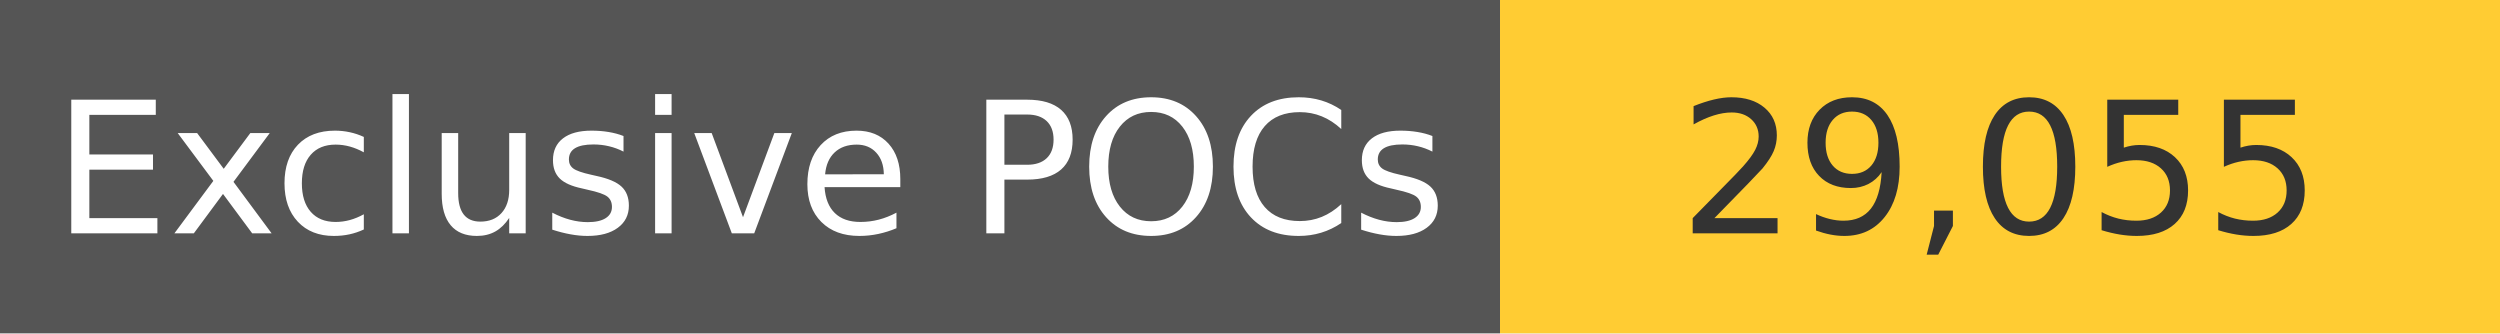
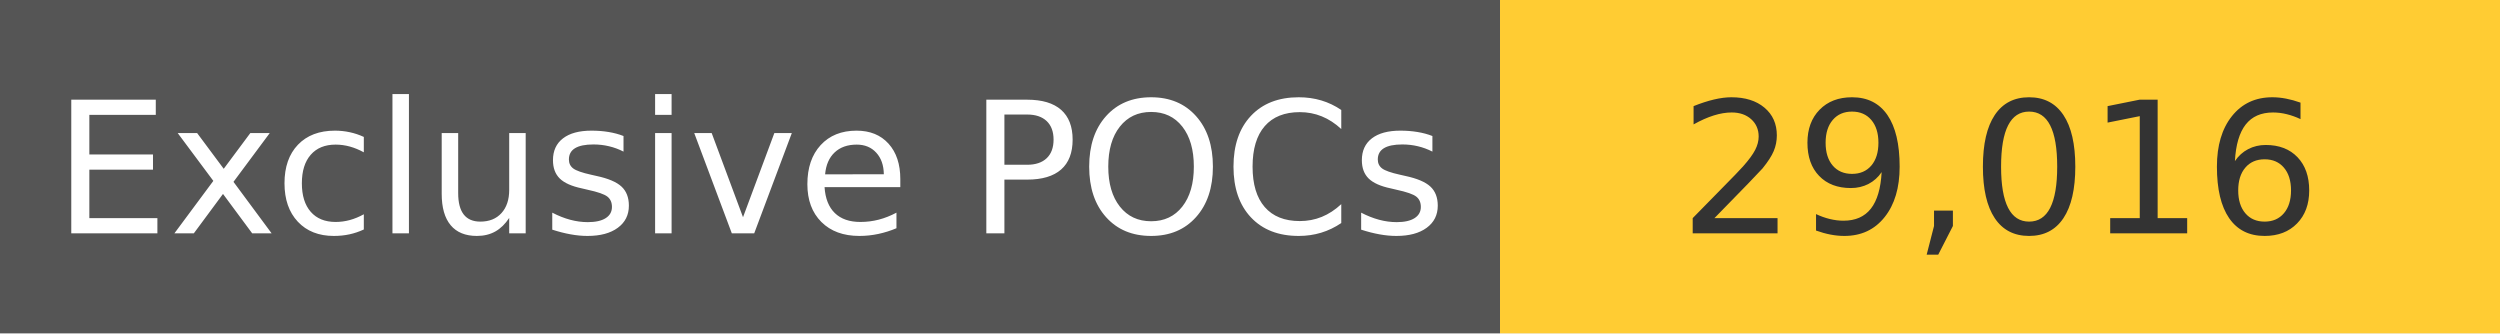
<svg xmlns="http://www.w3.org/2000/svg" width="150" height="20" role="img">
  <linearGradient id="s" x2="0" y2="100%">
    <stop offset="0" stop-color="#bbb" stop-opacity=".1" />
    <stop offset="1" stop-opacity=".1" />
  </linearGradient>
  <g>
    <rect width="90" height="20" fill="#555" />
    <rect x="90" width="267" height="20" fill="#ffcc33" />
  </g>
  <g fill="#fff" text-anchor="middle" font-family="Verdana,Geneva,DejaVu Sans,sans-serif" text-rendering="geometricPrecision" font-size="110">
    <text x="450" y="140" transform="scale(.1)" fill="#fff">
            Exclusive POCs
        </text>
    <text x="1200" y="140" transform="scale(.1)" fill="#333">
-             29,055
+             29,016
        </text>
  </g>
</svg>
